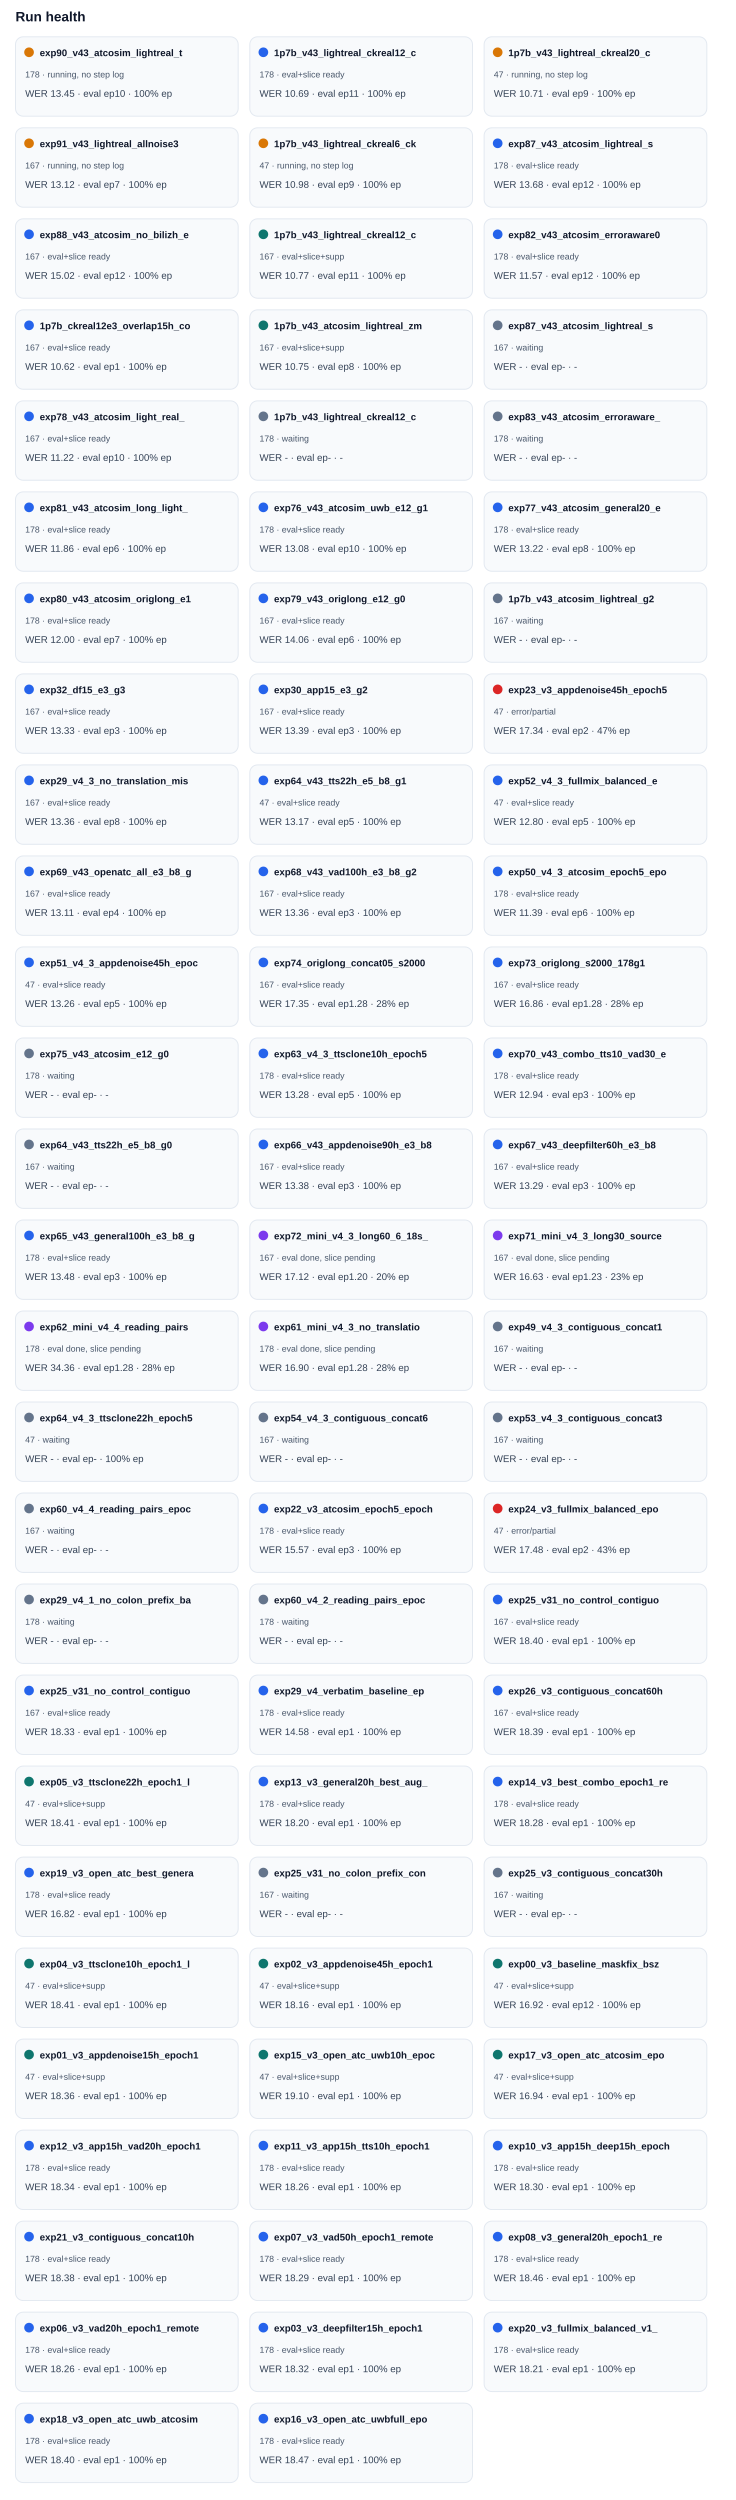
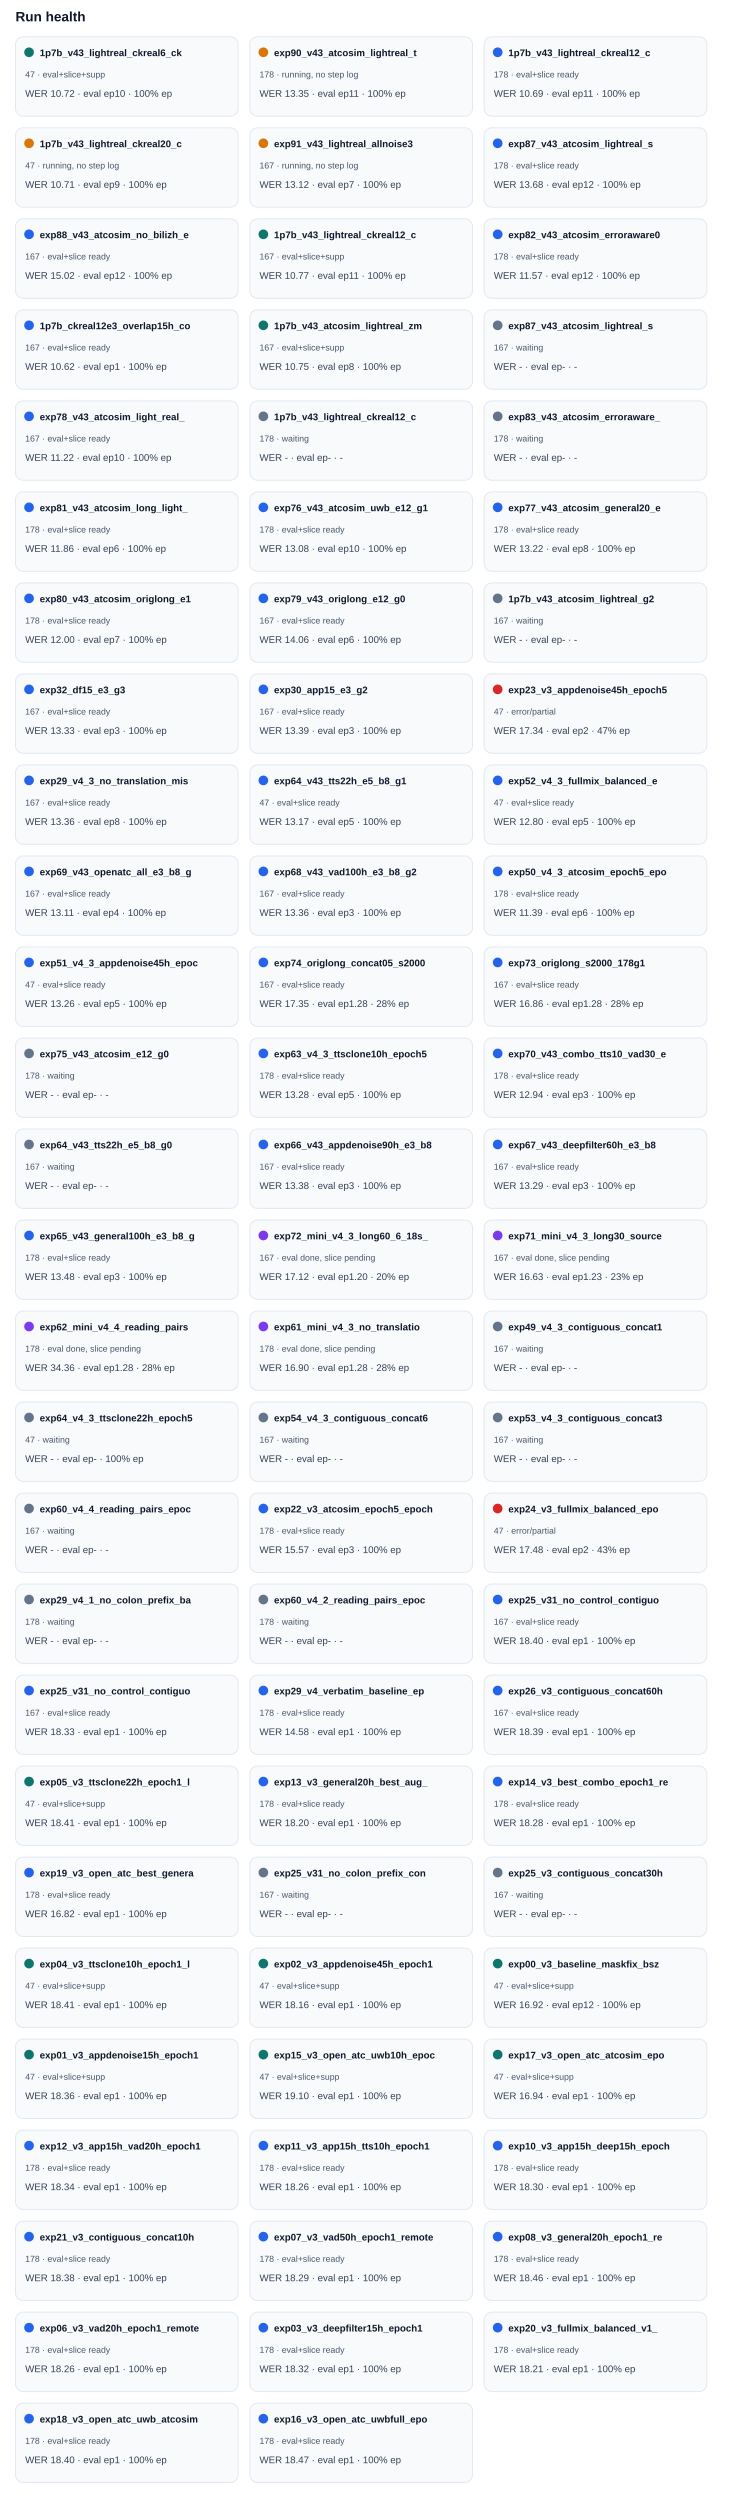
<svg xmlns="http://www.w3.org/2000/svg" width="100%" viewBox="0 0 760 2582" style="max-width:760px;background:#ffffff;border:1px solid #e5e7eb;border-radius:10px;">
  <text x="16.0" y="22.0" font-size="14" fill="#0f172a" text-anchor="start" font-family="Arial, sans-serif" font-weight="700">Run health</text>
  <rect x="16" y="38" width="230" height="82" rx="8" fill="#f8fafc" stroke="#e2e8f0" />
-   <circle cx="30" cy="54" r="5" fill="#d97706" />
-   <text x="41.0" y="58.0" font-size="10" fill="#0f172a" text-anchor="start" font-family="Arial, sans-serif" font-weight="700">exp90_v43_atcosim_lightreal_t</text>
-   <text x="26.0" y="80.0" font-size="9" fill="#475569" text-anchor="start" font-family="Arial, sans-serif" font-weight="400">178 · running, no step log</text>
-   <text x="26.0" y="100.0" font-size="10" fill="#334155" text-anchor="start" font-family="Arial, sans-serif" font-weight="400">WER 13.45 · eval ep10 · 100% ep</text>
+   <circle cx="30" cy="54" r="5" fill="#0f766e" />
+   <text x="41.0" y="58.0" font-size="10" fill="#0f172a" text-anchor="start" font-family="Arial, sans-serif" font-weight="700">1p7b_v43_lightreal_ckreal6_ck</text>
+   <text x="26.0" y="80.0" font-size="9" fill="#475569" text-anchor="start" font-family="Arial, sans-serif" font-weight="400">47 · eval+slice+supp</text>
+   <text x="26.0" y="100.0" font-size="10" fill="#334155" text-anchor="start" font-family="Arial, sans-serif" font-weight="400">WER 10.72 · eval ep10 · 100% ep</text>
  <rect x="258" y="38" width="230" height="82" rx="8" fill="#f8fafc" stroke="#e2e8f0" />
-   <circle cx="272" cy="54" r="5" fill="#2563eb" />
-   <text x="283.0" y="58.0" font-size="10" fill="#0f172a" text-anchor="start" font-family="Arial, sans-serif" font-weight="700">1p7b_v43_lightreal_ckreal12_c</text>
-   <text x="268.0" y="80.0" font-size="9" fill="#475569" text-anchor="start" font-family="Arial, sans-serif" font-weight="400">178 · eval+slice ready</text>
-   <text x="268.0" y="100.0" font-size="10" fill="#334155" text-anchor="start" font-family="Arial, sans-serif" font-weight="400">WER 10.69 · eval ep11 · 100% ep</text>
+   <circle cx="272" cy="54" r="5" fill="#d97706" />
+   <text x="283.0" y="58.0" font-size="10" fill="#0f172a" text-anchor="start" font-family="Arial, sans-serif" font-weight="700">exp90_v43_atcosim_lightreal_t</text>
+   <text x="268.0" y="80.0" font-size="9" fill="#475569" text-anchor="start" font-family="Arial, sans-serif" font-weight="400">178 · running, no step log</text>
+   <text x="268.0" y="100.0" font-size="10" fill="#334155" text-anchor="start" font-family="Arial, sans-serif" font-weight="400">WER 13.35 · eval ep11 · 100% ep</text>
  <rect x="500" y="38" width="230" height="82" rx="8" fill="#f8fafc" stroke="#e2e8f0" />
-   <circle cx="514" cy="54" r="5" fill="#d97706" />
-   <text x="525.0" y="58.0" font-size="10" fill="#0f172a" text-anchor="start" font-family="Arial, sans-serif" font-weight="700">1p7b_v43_lightreal_ckreal20_c</text>
-   <text x="510.0" y="80.0" font-size="9" fill="#475569" text-anchor="start" font-family="Arial, sans-serif" font-weight="400">47 · running, no step log</text>
-   <text x="510.0" y="100.0" font-size="10" fill="#334155" text-anchor="start" font-family="Arial, sans-serif" font-weight="400">WER 10.71 · eval ep9 · 100% ep</text>
+   <circle cx="514" cy="54" r="5" fill="#2563eb" />
+   <text x="525.0" y="58.0" font-size="10" fill="#0f172a" text-anchor="start" font-family="Arial, sans-serif" font-weight="700">1p7b_v43_lightreal_ckreal12_c</text>
+   <text x="510.0" y="80.0" font-size="9" fill="#475569" text-anchor="start" font-family="Arial, sans-serif" font-weight="400">178 · eval+slice ready</text>
+   <text x="510.0" y="100.0" font-size="10" fill="#334155" text-anchor="start" font-family="Arial, sans-serif" font-weight="400">WER 10.69 · eval ep11 · 100% ep</text>
  <rect x="16" y="132" width="230" height="82" rx="8" fill="#f8fafc" stroke="#e2e8f0" />
  <circle cx="30" cy="148" r="5" fill="#d97706" />
-   <text x="41.0" y="152.0" font-size="10" fill="#0f172a" text-anchor="start" font-family="Arial, sans-serif" font-weight="700">exp91_v43_lightreal_allnoise3</text>
-   <text x="26.0" y="174.0" font-size="9" fill="#475569" text-anchor="start" font-family="Arial, sans-serif" font-weight="400">167 · running, no step log</text>
-   <text x="26.0" y="194.0" font-size="10" fill="#334155" text-anchor="start" font-family="Arial, sans-serif" font-weight="400">WER 13.12 · eval ep7 · 100% ep</text>
+   <text x="41.0" y="152.0" font-size="10" fill="#0f172a" text-anchor="start" font-family="Arial, sans-serif" font-weight="700">1p7b_v43_lightreal_ckreal20_c</text>
+   <text x="26.0" y="174.0" font-size="9" fill="#475569" text-anchor="start" font-family="Arial, sans-serif" font-weight="400">47 · running, no step log</text>
+   <text x="26.0" y="194.0" font-size="10" fill="#334155" text-anchor="start" font-family="Arial, sans-serif" font-weight="400">WER 10.71 · eval ep9 · 100% ep</text>
  <rect x="258" y="132" width="230" height="82" rx="8" fill="#f8fafc" stroke="#e2e8f0" />
  <circle cx="272" cy="148" r="5" fill="#d97706" />
-   <text x="283.0" y="152.0" font-size="10" fill="#0f172a" text-anchor="start" font-family="Arial, sans-serif" font-weight="700">1p7b_v43_lightreal_ckreal6_ck</text>
-   <text x="268.0" y="174.0" font-size="9" fill="#475569" text-anchor="start" font-family="Arial, sans-serif" font-weight="400">47 · running, no step log</text>
-   <text x="268.0" y="194.0" font-size="10" fill="#334155" text-anchor="start" font-family="Arial, sans-serif" font-weight="400">WER 10.98 · eval ep9 · 100% ep</text>
+   <text x="283.0" y="152.0" font-size="10" fill="#0f172a" text-anchor="start" font-family="Arial, sans-serif" font-weight="700">exp91_v43_lightreal_allnoise3</text>
+   <text x="268.0" y="174.0" font-size="9" fill="#475569" text-anchor="start" font-family="Arial, sans-serif" font-weight="400">167 · running, no step log</text>
+   <text x="268.0" y="194.0" font-size="10" fill="#334155" text-anchor="start" font-family="Arial, sans-serif" font-weight="400">WER 13.12 · eval ep7 · 100% ep</text>
  <rect x="500" y="132" width="230" height="82" rx="8" fill="#f8fafc" stroke="#e2e8f0" />
  <circle cx="514" cy="148" r="5" fill="#2563eb" />
  <text x="525.0" y="152.0" font-size="10" fill="#0f172a" text-anchor="start" font-family="Arial, sans-serif" font-weight="700">exp87_v43_atcosim_lightreal_s</text>
  <text x="510.0" y="174.0" font-size="9" fill="#475569" text-anchor="start" font-family="Arial, sans-serif" font-weight="400">178 · eval+slice ready</text>
  <text x="510.0" y="194.0" font-size="10" fill="#334155" text-anchor="start" font-family="Arial, sans-serif" font-weight="400">WER 13.68 · eval ep12 · 100% ep</text>
  <rect x="16" y="226" width="230" height="82" rx="8" fill="#f8fafc" stroke="#e2e8f0" />
  <circle cx="30" cy="242" r="5" fill="#2563eb" />
  <text x="41.0" y="246.0" font-size="10" fill="#0f172a" text-anchor="start" font-family="Arial, sans-serif" font-weight="700">exp88_v43_atcosim_no_bilizh_e</text>
  <text x="26.0" y="268.0" font-size="9" fill="#475569" text-anchor="start" font-family="Arial, sans-serif" font-weight="400">167 · eval+slice ready</text>
  <text x="26.0" y="288.0" font-size="10" fill="#334155" text-anchor="start" font-family="Arial, sans-serif" font-weight="400">WER 15.02 · eval ep12 · 100% ep</text>
  <rect x="258" y="226" width="230" height="82" rx="8" fill="#f8fafc" stroke="#e2e8f0" />
  <circle cx="272" cy="242" r="5" fill="#0f766e" />
  <text x="283.0" y="246.0" font-size="10" fill="#0f172a" text-anchor="start" font-family="Arial, sans-serif" font-weight="700">1p7b_v43_lightreal_ckreal12_c</text>
  <text x="268.0" y="268.0" font-size="9" fill="#475569" text-anchor="start" font-family="Arial, sans-serif" font-weight="400">167 · eval+slice+supp</text>
  <text x="268.0" y="288.0" font-size="10" fill="#334155" text-anchor="start" font-family="Arial, sans-serif" font-weight="400">WER 10.77 · eval ep11 · 100% ep</text>
  <rect x="500" y="226" width="230" height="82" rx="8" fill="#f8fafc" stroke="#e2e8f0" />
  <circle cx="514" cy="242" r="5" fill="#2563eb" />
  <text x="525.0" y="246.0" font-size="10" fill="#0f172a" text-anchor="start" font-family="Arial, sans-serif" font-weight="700">exp82_v43_atcosim_erroraware0</text>
  <text x="510.0" y="268.0" font-size="9" fill="#475569" text-anchor="start" font-family="Arial, sans-serif" font-weight="400">178 · eval+slice ready</text>
  <text x="510.0" y="288.0" font-size="10" fill="#334155" text-anchor="start" font-family="Arial, sans-serif" font-weight="400">WER 11.57 · eval ep12 · 100% ep</text>
  <rect x="16" y="320" width="230" height="82" rx="8" fill="#f8fafc" stroke="#e2e8f0" />
  <circle cx="30" cy="336" r="5" fill="#2563eb" />
  <text x="41.0" y="340.0" font-size="10" fill="#0f172a" text-anchor="start" font-family="Arial, sans-serif" font-weight="700">1p7b_ckreal12e3_overlap15h_co</text>
  <text x="26.0" y="362.0" font-size="9" fill="#475569" text-anchor="start" font-family="Arial, sans-serif" font-weight="400">167 · eval+slice ready</text>
  <text x="26.0" y="382.0" font-size="10" fill="#334155" text-anchor="start" font-family="Arial, sans-serif" font-weight="400">WER 10.62 · eval ep1 · 100% ep</text>
  <rect x="258" y="320" width="230" height="82" rx="8" fill="#f8fafc" stroke="#e2e8f0" />
  <circle cx="272" cy="336" r="5" fill="#0f766e" />
  <text x="283.0" y="340.0" font-size="10" fill="#0f172a" text-anchor="start" font-family="Arial, sans-serif" font-weight="700">1p7b_v43_atcosim_lightreal_zm</text>
  <text x="268.0" y="362.0" font-size="9" fill="#475569" text-anchor="start" font-family="Arial, sans-serif" font-weight="400">167 · eval+slice+supp</text>
  <text x="268.0" y="382.0" font-size="10" fill="#334155" text-anchor="start" font-family="Arial, sans-serif" font-weight="400">WER 10.75 · eval ep8 · 100% ep</text>
  <rect x="500" y="320" width="230" height="82" rx="8" fill="#f8fafc" stroke="#e2e8f0" />
  <circle cx="514" cy="336" r="5" fill="#64748b" />
  <text x="525.0" y="340.0" font-size="10" fill="#0f172a" text-anchor="start" font-family="Arial, sans-serif" font-weight="700">exp87_v43_atcosim_lightreal_s</text>
  <text x="510.0" y="362.0" font-size="9" fill="#475569" text-anchor="start" font-family="Arial, sans-serif" font-weight="400">167 · waiting</text>
  <text x="510.0" y="382.0" font-size="10" fill="#334155" text-anchor="start" font-family="Arial, sans-serif" font-weight="400">WER - · eval ep- · -</text>
  <rect x="16" y="414" width="230" height="82" rx="8" fill="#f8fafc" stroke="#e2e8f0" />
  <circle cx="30" cy="430" r="5" fill="#2563eb" />
  <text x="41.0" y="434.0" font-size="10" fill="#0f172a" text-anchor="start" font-family="Arial, sans-serif" font-weight="700">exp78_v43_atcosim_light_real_</text>
  <text x="26.0" y="456.0" font-size="9" fill="#475569" text-anchor="start" font-family="Arial, sans-serif" font-weight="400">167 · eval+slice ready</text>
  <text x="26.0" y="476.0" font-size="10" fill="#334155" text-anchor="start" font-family="Arial, sans-serif" font-weight="400">WER 11.22 · eval ep10 · 100% ep</text>
  <rect x="258" y="414" width="230" height="82" rx="8" fill="#f8fafc" stroke="#e2e8f0" />
  <circle cx="272" cy="430" r="5" fill="#64748b" />
  <text x="283.0" y="434.0" font-size="10" fill="#0f172a" text-anchor="start" font-family="Arial, sans-serif" font-weight="700">1p7b_v43_lightreal_ckreal12_c</text>
  <text x="268.0" y="456.0" font-size="9" fill="#475569" text-anchor="start" font-family="Arial, sans-serif" font-weight="400">178 · waiting</text>
  <text x="268.0" y="476.0" font-size="10" fill="#334155" text-anchor="start" font-family="Arial, sans-serif" font-weight="400">WER - · eval ep- · -</text>
  <rect x="500" y="414" width="230" height="82" rx="8" fill="#f8fafc" stroke="#e2e8f0" />
  <circle cx="514" cy="430" r="5" fill="#64748b" />
  <text x="525.0" y="434.0" font-size="10" fill="#0f172a" text-anchor="start" font-family="Arial, sans-serif" font-weight="700">exp83_v43_atcosim_erroraware_</text>
  <text x="510.0" y="456.0" font-size="9" fill="#475569" text-anchor="start" font-family="Arial, sans-serif" font-weight="400">178 · waiting</text>
  <text x="510.0" y="476.0" font-size="10" fill="#334155" text-anchor="start" font-family="Arial, sans-serif" font-weight="400">WER - · eval ep- · -</text>
  <rect x="16" y="508" width="230" height="82" rx="8" fill="#f8fafc" stroke="#e2e8f0" />
  <circle cx="30" cy="524" r="5" fill="#2563eb" />
  <text x="41.0" y="528.0" font-size="10" fill="#0f172a" text-anchor="start" font-family="Arial, sans-serif" font-weight="700">exp81_v43_atcosim_long_light_</text>
  <text x="26.0" y="550.0" font-size="9" fill="#475569" text-anchor="start" font-family="Arial, sans-serif" font-weight="400">178 · eval+slice ready</text>
  <text x="26.0" y="570.0" font-size="10" fill="#334155" text-anchor="start" font-family="Arial, sans-serif" font-weight="400">WER 11.86 · eval ep6 · 100% ep</text>
  <rect x="258" y="508" width="230" height="82" rx="8" fill="#f8fafc" stroke="#e2e8f0" />
  <circle cx="272" cy="524" r="5" fill="#2563eb" />
  <text x="283.0" y="528.0" font-size="10" fill="#0f172a" text-anchor="start" font-family="Arial, sans-serif" font-weight="700">exp76_v43_atcosim_uwb_e12_g1</text>
  <text x="268.0" y="550.0" font-size="9" fill="#475569" text-anchor="start" font-family="Arial, sans-serif" font-weight="400">178 · eval+slice ready</text>
  <text x="268.0" y="570.0" font-size="10" fill="#334155" text-anchor="start" font-family="Arial, sans-serif" font-weight="400">WER 13.08 · eval ep10 · 100% ep</text>
  <rect x="500" y="508" width="230" height="82" rx="8" fill="#f8fafc" stroke="#e2e8f0" />
  <circle cx="514" cy="524" r="5" fill="#2563eb" />
  <text x="525.0" y="528.0" font-size="10" fill="#0f172a" text-anchor="start" font-family="Arial, sans-serif" font-weight="700">exp77_v43_atcosim_general20_e</text>
  <text x="510.0" y="550.0" font-size="9" fill="#475569" text-anchor="start" font-family="Arial, sans-serif" font-weight="400">178 · eval+slice ready</text>
  <text x="510.0" y="570.0" font-size="10" fill="#334155" text-anchor="start" font-family="Arial, sans-serif" font-weight="400">WER 13.22 · eval ep8 · 100% ep</text>
  <rect x="16" y="602" width="230" height="82" rx="8" fill="#f8fafc" stroke="#e2e8f0" />
  <circle cx="30" cy="618" r="5" fill="#2563eb" />
  <text x="41.0" y="622.0" font-size="10" fill="#0f172a" text-anchor="start" font-family="Arial, sans-serif" font-weight="700">exp80_v43_atcosim_origlong_e1</text>
  <text x="26.0" y="644.0" font-size="9" fill="#475569" text-anchor="start" font-family="Arial, sans-serif" font-weight="400">178 · eval+slice ready</text>
  <text x="26.0" y="664.0" font-size="10" fill="#334155" text-anchor="start" font-family="Arial, sans-serif" font-weight="400">WER 12.00 · eval ep7 · 100% ep</text>
  <rect x="258" y="602" width="230" height="82" rx="8" fill="#f8fafc" stroke="#e2e8f0" />
  <circle cx="272" cy="618" r="5" fill="#2563eb" />
  <text x="283.0" y="622.0" font-size="10" fill="#0f172a" text-anchor="start" font-family="Arial, sans-serif" font-weight="700">exp79_v43_origlong_e12_g0</text>
  <text x="268.0" y="644.0" font-size="9" fill="#475569" text-anchor="start" font-family="Arial, sans-serif" font-weight="400">167 · eval+slice ready</text>
  <text x="268.0" y="664.0" font-size="10" fill="#334155" text-anchor="start" font-family="Arial, sans-serif" font-weight="400">WER 14.06 · eval ep6 · 100% ep</text>
  <rect x="500" y="602" width="230" height="82" rx="8" fill="#f8fafc" stroke="#e2e8f0" />
  <circle cx="514" cy="618" r="5" fill="#64748b" />
  <text x="525.0" y="622.0" font-size="10" fill="#0f172a" text-anchor="start" font-family="Arial, sans-serif" font-weight="700">1p7b_v43_atcosim_lightreal_g2</text>
  <text x="510.0" y="644.0" font-size="9" fill="#475569" text-anchor="start" font-family="Arial, sans-serif" font-weight="400">167 · waiting</text>
  <text x="510.0" y="664.0" font-size="10" fill="#334155" text-anchor="start" font-family="Arial, sans-serif" font-weight="400">WER - · eval ep- · -</text>
  <rect x="16" y="696" width="230" height="82" rx="8" fill="#f8fafc" stroke="#e2e8f0" />
  <circle cx="30" cy="712" r="5" fill="#2563eb" />
  <text x="41.0" y="716.0" font-size="10" fill="#0f172a" text-anchor="start" font-family="Arial, sans-serif" font-weight="700">exp32_df15_e3_g3</text>
  <text x="26.0" y="738.0" font-size="9" fill="#475569" text-anchor="start" font-family="Arial, sans-serif" font-weight="400">167 · eval+slice ready</text>
  <text x="26.0" y="758.0" font-size="10" fill="#334155" text-anchor="start" font-family="Arial, sans-serif" font-weight="400">WER 13.33 · eval ep3 · 100% ep</text>
  <rect x="258" y="696" width="230" height="82" rx="8" fill="#f8fafc" stroke="#e2e8f0" />
  <circle cx="272" cy="712" r="5" fill="#2563eb" />
  <text x="283.0" y="716.0" font-size="10" fill="#0f172a" text-anchor="start" font-family="Arial, sans-serif" font-weight="700">exp30_app15_e3_g2</text>
  <text x="268.0" y="738.0" font-size="9" fill="#475569" text-anchor="start" font-family="Arial, sans-serif" font-weight="400">167 · eval+slice ready</text>
  <text x="268.0" y="758.0" font-size="10" fill="#334155" text-anchor="start" font-family="Arial, sans-serif" font-weight="400">WER 13.39 · eval ep3 · 100% ep</text>
  <rect x="500" y="696" width="230" height="82" rx="8" fill="#f8fafc" stroke="#e2e8f0" />
  <circle cx="514" cy="712" r="5" fill="#dc2626" />
  <text x="525.0" y="716.0" font-size="10" fill="#0f172a" text-anchor="start" font-family="Arial, sans-serif" font-weight="700">exp23_v3_appdenoise45h_epoch5</text>
  <text x="510.0" y="738.0" font-size="9" fill="#475569" text-anchor="start" font-family="Arial, sans-serif" font-weight="400">47 · error/partial</text>
  <text x="510.0" y="758.0" font-size="10" fill="#334155" text-anchor="start" font-family="Arial, sans-serif" font-weight="400">WER 17.34 · eval ep2 · 47% ep</text>
  <rect x="16" y="790" width="230" height="82" rx="8" fill="#f8fafc" stroke="#e2e8f0" />
  <circle cx="30" cy="806" r="5" fill="#2563eb" />
  <text x="41.0" y="810.0" font-size="10" fill="#0f172a" text-anchor="start" font-family="Arial, sans-serif" font-weight="700">exp29_v4_3_no_translation_mis</text>
  <text x="26.0" y="832.0" font-size="9" fill="#475569" text-anchor="start" font-family="Arial, sans-serif" font-weight="400">167 · eval+slice ready</text>
  <text x="26.0" y="852.0" font-size="10" fill="#334155" text-anchor="start" font-family="Arial, sans-serif" font-weight="400">WER 13.36 · eval ep8 · 100% ep</text>
  <rect x="258" y="790" width="230" height="82" rx="8" fill="#f8fafc" stroke="#e2e8f0" />
  <circle cx="272" cy="806" r="5" fill="#2563eb" />
  <text x="283.0" y="810.0" font-size="10" fill="#0f172a" text-anchor="start" font-family="Arial, sans-serif" font-weight="700">exp64_v43_tts22h_e5_b8_g1</text>
  <text x="268.0" y="832.0" font-size="9" fill="#475569" text-anchor="start" font-family="Arial, sans-serif" font-weight="400">47 · eval+slice ready</text>
  <text x="268.0" y="852.0" font-size="10" fill="#334155" text-anchor="start" font-family="Arial, sans-serif" font-weight="400">WER 13.17 · eval ep5 · 100% ep</text>
  <rect x="500" y="790" width="230" height="82" rx="8" fill="#f8fafc" stroke="#e2e8f0" />
  <circle cx="514" cy="806" r="5" fill="#2563eb" />
  <text x="525.0" y="810.0" font-size="10" fill="#0f172a" text-anchor="start" font-family="Arial, sans-serif" font-weight="700">exp52_v4_3_fullmix_balanced_e</text>
  <text x="510.0" y="832.0" font-size="9" fill="#475569" text-anchor="start" font-family="Arial, sans-serif" font-weight="400">47 · eval+slice ready</text>
  <text x="510.0" y="852.0" font-size="10" fill="#334155" text-anchor="start" font-family="Arial, sans-serif" font-weight="400">WER 12.80 · eval ep5 · 100% ep</text>
  <rect x="16" y="884" width="230" height="82" rx="8" fill="#f8fafc" stroke="#e2e8f0" />
  <circle cx="30" cy="900" r="5" fill="#2563eb" />
  <text x="41.0" y="904.0" font-size="10" fill="#0f172a" text-anchor="start" font-family="Arial, sans-serif" font-weight="700">exp69_v43_openatc_all_e3_b8_g</text>
  <text x="26.0" y="926.0" font-size="9" fill="#475569" text-anchor="start" font-family="Arial, sans-serif" font-weight="400">167 · eval+slice ready</text>
  <text x="26.0" y="946.0" font-size="10" fill="#334155" text-anchor="start" font-family="Arial, sans-serif" font-weight="400">WER 13.11 · eval ep4 · 100% ep</text>
  <rect x="258" y="884" width="230" height="82" rx="8" fill="#f8fafc" stroke="#e2e8f0" />
  <circle cx="272" cy="900" r="5" fill="#2563eb" />
  <text x="283.0" y="904.0" font-size="10" fill="#0f172a" text-anchor="start" font-family="Arial, sans-serif" font-weight="700">exp68_v43_vad100h_e3_b8_g2</text>
  <text x="268.0" y="926.0" font-size="9" fill="#475569" text-anchor="start" font-family="Arial, sans-serif" font-weight="400">167 · eval+slice ready</text>
  <text x="268.0" y="946.0" font-size="10" fill="#334155" text-anchor="start" font-family="Arial, sans-serif" font-weight="400">WER 13.36 · eval ep3 · 100% ep</text>
  <rect x="500" y="884" width="230" height="82" rx="8" fill="#f8fafc" stroke="#e2e8f0" />
  <circle cx="514" cy="900" r="5" fill="#2563eb" />
  <text x="525.0" y="904.0" font-size="10" fill="#0f172a" text-anchor="start" font-family="Arial, sans-serif" font-weight="700">exp50_v4_3_atcosim_epoch5_epo</text>
  <text x="510.0" y="926.0" font-size="9" fill="#475569" text-anchor="start" font-family="Arial, sans-serif" font-weight="400">178 · eval+slice ready</text>
  <text x="510.0" y="946.0" font-size="10" fill="#334155" text-anchor="start" font-family="Arial, sans-serif" font-weight="400">WER 11.39 · eval ep6 · 100% ep</text>
  <rect x="16" y="978" width="230" height="82" rx="8" fill="#f8fafc" stroke="#e2e8f0" />
  <circle cx="30" cy="994" r="5" fill="#2563eb" />
  <text x="41.0" y="998.0" font-size="10" fill="#0f172a" text-anchor="start" font-family="Arial, sans-serif" font-weight="700">exp51_v4_3_appdenoise45h_epoc</text>
  <text x="26.0" y="1020.0" font-size="9" fill="#475569" text-anchor="start" font-family="Arial, sans-serif" font-weight="400">47 · eval+slice ready</text>
  <text x="26.0" y="1040.0" font-size="10" fill="#334155" text-anchor="start" font-family="Arial, sans-serif" font-weight="400">WER 13.26 · eval ep5 · 100% ep</text>
  <rect x="258" y="978" width="230" height="82" rx="8" fill="#f8fafc" stroke="#e2e8f0" />
  <circle cx="272" cy="994" r="5" fill="#2563eb" />
  <text x="283.0" y="998.0" font-size="10" fill="#0f172a" text-anchor="start" font-family="Arial, sans-serif" font-weight="700">exp74_origlong_concat05_s2000</text>
  <text x="268.0" y="1020.0" font-size="9" fill="#475569" text-anchor="start" font-family="Arial, sans-serif" font-weight="400">167 · eval+slice ready</text>
  <text x="268.0" y="1040.0" font-size="10" fill="#334155" text-anchor="start" font-family="Arial, sans-serif" font-weight="400">WER 17.35 · eval ep1.28 · 28% ep</text>
  <rect x="500" y="978" width="230" height="82" rx="8" fill="#f8fafc" stroke="#e2e8f0" />
  <circle cx="514" cy="994" r="5" fill="#2563eb" />
  <text x="525.0" y="998.0" font-size="10" fill="#0f172a" text-anchor="start" font-family="Arial, sans-serif" font-weight="700">exp73_origlong_s2000_178g1</text>
  <text x="510.0" y="1020.0" font-size="9" fill="#475569" text-anchor="start" font-family="Arial, sans-serif" font-weight="400">167 · eval+slice ready</text>
  <text x="510.0" y="1040.0" font-size="10" fill="#334155" text-anchor="start" font-family="Arial, sans-serif" font-weight="400">WER 16.86 · eval ep1.28 · 28% ep</text>
  <rect x="16" y="1072" width="230" height="82" rx="8" fill="#f8fafc" stroke="#e2e8f0" />
  <circle cx="30" cy="1088" r="5" fill="#64748b" />
  <text x="41.0" y="1092.0" font-size="10" fill="#0f172a" text-anchor="start" font-family="Arial, sans-serif" font-weight="700">exp75_v43_atcosim_e12_g0</text>
  <text x="26.0" y="1114.0" font-size="9" fill="#475569" text-anchor="start" font-family="Arial, sans-serif" font-weight="400">178 · waiting</text>
  <text x="26.0" y="1134.0" font-size="10" fill="#334155" text-anchor="start" font-family="Arial, sans-serif" font-weight="400">WER - · eval ep- · -</text>
  <rect x="258" y="1072" width="230" height="82" rx="8" fill="#f8fafc" stroke="#e2e8f0" />
  <circle cx="272" cy="1088" r="5" fill="#2563eb" />
  <text x="283.0" y="1092.0" font-size="10" fill="#0f172a" text-anchor="start" font-family="Arial, sans-serif" font-weight="700">exp63_v4_3_ttsclone10h_epoch5</text>
  <text x="268.0" y="1114.0" font-size="9" fill="#475569" text-anchor="start" font-family="Arial, sans-serif" font-weight="400">178 · eval+slice ready</text>
  <text x="268.0" y="1134.0" font-size="10" fill="#334155" text-anchor="start" font-family="Arial, sans-serif" font-weight="400">WER 13.28 · eval ep5 · 100% ep</text>
  <rect x="500" y="1072" width="230" height="82" rx="8" fill="#f8fafc" stroke="#e2e8f0" />
  <circle cx="514" cy="1088" r="5" fill="#2563eb" />
  <text x="525.0" y="1092.0" font-size="10" fill="#0f172a" text-anchor="start" font-family="Arial, sans-serif" font-weight="700">exp70_v43_combo_tts10_vad30_e</text>
  <text x="510.0" y="1114.0" font-size="9" fill="#475569" text-anchor="start" font-family="Arial, sans-serif" font-weight="400">178 · eval+slice ready</text>
  <text x="510.0" y="1134.0" font-size="10" fill="#334155" text-anchor="start" font-family="Arial, sans-serif" font-weight="400">WER 12.94 · eval ep3 · 100% ep</text>
  <rect x="16" y="1166" width="230" height="82" rx="8" fill="#f8fafc" stroke="#e2e8f0" />
  <circle cx="30" cy="1182" r="5" fill="#64748b" />
  <text x="41.0" y="1186.0" font-size="10" fill="#0f172a" text-anchor="start" font-family="Arial, sans-serif" font-weight="700">exp64_v43_tts22h_e5_b8_g0</text>
  <text x="26.0" y="1208.0" font-size="9" fill="#475569" text-anchor="start" font-family="Arial, sans-serif" font-weight="400">167 · waiting</text>
  <text x="26.0" y="1228.0" font-size="10" fill="#334155" text-anchor="start" font-family="Arial, sans-serif" font-weight="400">WER - · eval ep- · -</text>
  <rect x="258" y="1166" width="230" height="82" rx="8" fill="#f8fafc" stroke="#e2e8f0" />
  <circle cx="272" cy="1182" r="5" fill="#2563eb" />
  <text x="283.0" y="1186.0" font-size="10" fill="#0f172a" text-anchor="start" font-family="Arial, sans-serif" font-weight="700">exp66_v43_appdenoise90h_e3_b8</text>
  <text x="268.0" y="1208.0" font-size="9" fill="#475569" text-anchor="start" font-family="Arial, sans-serif" font-weight="400">167 · eval+slice ready</text>
  <text x="268.0" y="1228.0" font-size="10" fill="#334155" text-anchor="start" font-family="Arial, sans-serif" font-weight="400">WER 13.38 · eval ep3 · 100% ep</text>
  <rect x="500" y="1166" width="230" height="82" rx="8" fill="#f8fafc" stroke="#e2e8f0" />
  <circle cx="514" cy="1182" r="5" fill="#2563eb" />
  <text x="525.0" y="1186.0" font-size="10" fill="#0f172a" text-anchor="start" font-family="Arial, sans-serif" font-weight="700">exp67_v43_deepfilter60h_e3_b8</text>
  <text x="510.0" y="1208.0" font-size="9" fill="#475569" text-anchor="start" font-family="Arial, sans-serif" font-weight="400">167 · eval+slice ready</text>
  <text x="510.0" y="1228.0" font-size="10" fill="#334155" text-anchor="start" font-family="Arial, sans-serif" font-weight="400">WER 13.29 · eval ep3 · 100% ep</text>
  <rect x="16" y="1260" width="230" height="82" rx="8" fill="#f8fafc" stroke="#e2e8f0" />
  <circle cx="30" cy="1276" r="5" fill="#2563eb" />
  <text x="41.0" y="1280.0" font-size="10" fill="#0f172a" text-anchor="start" font-family="Arial, sans-serif" font-weight="700">exp65_v43_general100h_e3_b8_g</text>
  <text x="26.0" y="1302.0" font-size="9" fill="#475569" text-anchor="start" font-family="Arial, sans-serif" font-weight="400">178 · eval+slice ready</text>
  <text x="26.0" y="1322.0" font-size="10" fill="#334155" text-anchor="start" font-family="Arial, sans-serif" font-weight="400">WER 13.48 · eval ep3 · 100% ep</text>
  <rect x="258" y="1260" width="230" height="82" rx="8" fill="#f8fafc" stroke="#e2e8f0" />
  <circle cx="272" cy="1276" r="5" fill="#7c3aed" />
  <text x="283.0" y="1280.0" font-size="10" fill="#0f172a" text-anchor="start" font-family="Arial, sans-serif" font-weight="700">exp72_mini_v4_3_long60_6_18s_</text>
  <text x="268.0" y="1302.0" font-size="9" fill="#475569" text-anchor="start" font-family="Arial, sans-serif" font-weight="400">167 · eval done, slice pending</text>
  <text x="268.0" y="1322.0" font-size="10" fill="#334155" text-anchor="start" font-family="Arial, sans-serif" font-weight="400">WER 17.12 · eval ep1.20 · 20% ep</text>
  <rect x="500" y="1260" width="230" height="82" rx="8" fill="#f8fafc" stroke="#e2e8f0" />
  <circle cx="514" cy="1276" r="5" fill="#7c3aed" />
  <text x="525.0" y="1280.0" font-size="10" fill="#0f172a" text-anchor="start" font-family="Arial, sans-serif" font-weight="700">exp71_mini_v4_3_long30_source</text>
  <text x="510.0" y="1302.0" font-size="9" fill="#475569" text-anchor="start" font-family="Arial, sans-serif" font-weight="400">167 · eval done, slice pending</text>
  <text x="510.0" y="1322.0" font-size="10" fill="#334155" text-anchor="start" font-family="Arial, sans-serif" font-weight="400">WER 16.63 · eval ep1.23 · 23% ep</text>
  <rect x="16" y="1354" width="230" height="82" rx="8" fill="#f8fafc" stroke="#e2e8f0" />
  <circle cx="30" cy="1370" r="5" fill="#7c3aed" />
  <text x="41.0" y="1374.0" font-size="10" fill="#0f172a" text-anchor="start" font-family="Arial, sans-serif" font-weight="700">exp62_mini_v4_4_reading_pairs</text>
  <text x="26.0" y="1396.0" font-size="9" fill="#475569" text-anchor="start" font-family="Arial, sans-serif" font-weight="400">178 · eval done, slice pending</text>
  <text x="26.0" y="1416.0" font-size="10" fill="#334155" text-anchor="start" font-family="Arial, sans-serif" font-weight="400">WER 34.36 · eval ep1.28 · 28% ep</text>
  <rect x="258" y="1354" width="230" height="82" rx="8" fill="#f8fafc" stroke="#e2e8f0" />
  <circle cx="272" cy="1370" r="5" fill="#7c3aed" />
  <text x="283.0" y="1374.0" font-size="10" fill="#0f172a" text-anchor="start" font-family="Arial, sans-serif" font-weight="700">exp61_mini_v4_3_no_translatio</text>
  <text x="268.0" y="1396.0" font-size="9" fill="#475569" text-anchor="start" font-family="Arial, sans-serif" font-weight="400">178 · eval done, slice pending</text>
  <text x="268.0" y="1416.0" font-size="10" fill="#334155" text-anchor="start" font-family="Arial, sans-serif" font-weight="400">WER 16.90 · eval ep1.28 · 28% ep</text>
  <rect x="500" y="1354" width="230" height="82" rx="8" fill="#f8fafc" stroke="#e2e8f0" />
  <circle cx="514" cy="1370" r="5" fill="#64748b" />
  <text x="525.0" y="1374.0" font-size="10" fill="#0f172a" text-anchor="start" font-family="Arial, sans-serif" font-weight="700">exp49_v4_3_contiguous_concat1</text>
  <text x="510.0" y="1396.0" font-size="9" fill="#475569" text-anchor="start" font-family="Arial, sans-serif" font-weight="400">167 · waiting</text>
  <text x="510.0" y="1416.0" font-size="10" fill="#334155" text-anchor="start" font-family="Arial, sans-serif" font-weight="400">WER - · eval ep- · -</text>
  <rect x="16" y="1448" width="230" height="82" rx="8" fill="#f8fafc" stroke="#e2e8f0" />
  <circle cx="30" cy="1464" r="5" fill="#64748b" />
  <text x="41.0" y="1468.0" font-size="10" fill="#0f172a" text-anchor="start" font-family="Arial, sans-serif" font-weight="700">exp64_v4_3_ttsclone22h_epoch5</text>
  <text x="26.0" y="1490.0" font-size="9" fill="#475569" text-anchor="start" font-family="Arial, sans-serif" font-weight="400">47 · waiting</text>
  <text x="26.0" y="1510.0" font-size="10" fill="#334155" text-anchor="start" font-family="Arial, sans-serif" font-weight="400">WER - · eval ep- · 100% ep</text>
  <rect x="258" y="1448" width="230" height="82" rx="8" fill="#f8fafc" stroke="#e2e8f0" />
  <circle cx="272" cy="1464" r="5" fill="#64748b" />
  <text x="283.0" y="1468.0" font-size="10" fill="#0f172a" text-anchor="start" font-family="Arial, sans-serif" font-weight="700">exp54_v4_3_contiguous_concat6</text>
  <text x="268.0" y="1490.0" font-size="9" fill="#475569" text-anchor="start" font-family="Arial, sans-serif" font-weight="400">167 · waiting</text>
  <text x="268.0" y="1510.0" font-size="10" fill="#334155" text-anchor="start" font-family="Arial, sans-serif" font-weight="400">WER - · eval ep- · -</text>
  <rect x="500" y="1448" width="230" height="82" rx="8" fill="#f8fafc" stroke="#e2e8f0" />
  <circle cx="514" cy="1464" r="5" fill="#64748b" />
  <text x="525.0" y="1468.0" font-size="10" fill="#0f172a" text-anchor="start" font-family="Arial, sans-serif" font-weight="700">exp53_v4_3_contiguous_concat3</text>
  <text x="510.0" y="1490.0" font-size="9" fill="#475569" text-anchor="start" font-family="Arial, sans-serif" font-weight="400">167 · waiting</text>
  <text x="510.0" y="1510.0" font-size="10" fill="#334155" text-anchor="start" font-family="Arial, sans-serif" font-weight="400">WER - · eval ep- · -</text>
  <rect x="16" y="1542" width="230" height="82" rx="8" fill="#f8fafc" stroke="#e2e8f0" />
  <circle cx="30" cy="1558" r="5" fill="#64748b" />
  <text x="41.0" y="1562.0" font-size="10" fill="#0f172a" text-anchor="start" font-family="Arial, sans-serif" font-weight="700">exp60_v4_4_reading_pairs_epoc</text>
  <text x="26.0" y="1584.0" font-size="9" fill="#475569" text-anchor="start" font-family="Arial, sans-serif" font-weight="400">167 · waiting</text>
  <text x="26.0" y="1604.0" font-size="10" fill="#334155" text-anchor="start" font-family="Arial, sans-serif" font-weight="400">WER - · eval ep- · -</text>
  <rect x="258" y="1542" width="230" height="82" rx="8" fill="#f8fafc" stroke="#e2e8f0" />
  <circle cx="272" cy="1558" r="5" fill="#2563eb" />
  <text x="283.0" y="1562.0" font-size="10" fill="#0f172a" text-anchor="start" font-family="Arial, sans-serif" font-weight="700">exp22_v3_atcosim_epoch5_epoch</text>
  <text x="268.0" y="1584.0" font-size="9" fill="#475569" text-anchor="start" font-family="Arial, sans-serif" font-weight="400">178 · eval+slice ready</text>
  <text x="268.0" y="1604.0" font-size="10" fill="#334155" text-anchor="start" font-family="Arial, sans-serif" font-weight="400">WER 15.57 · eval ep3 · 100% ep</text>
  <rect x="500" y="1542" width="230" height="82" rx="8" fill="#f8fafc" stroke="#e2e8f0" />
  <circle cx="514" cy="1558" r="5" fill="#dc2626" />
  <text x="525.0" y="1562.0" font-size="10" fill="#0f172a" text-anchor="start" font-family="Arial, sans-serif" font-weight="700">exp24_v3_fullmix_balanced_epo</text>
  <text x="510.0" y="1584.0" font-size="9" fill="#475569" text-anchor="start" font-family="Arial, sans-serif" font-weight="400">47 · error/partial</text>
  <text x="510.0" y="1604.0" font-size="10" fill="#334155" text-anchor="start" font-family="Arial, sans-serif" font-weight="400">WER 17.48 · eval ep2 · 43% ep</text>
  <rect x="16" y="1636" width="230" height="82" rx="8" fill="#f8fafc" stroke="#e2e8f0" />
  <circle cx="30" cy="1652" r="5" fill="#64748b" />
  <text x="41.0" y="1656.0" font-size="10" fill="#0f172a" text-anchor="start" font-family="Arial, sans-serif" font-weight="700">exp29_v4_1_no_colon_prefix_ba</text>
  <text x="26.0" y="1678.0" font-size="9" fill="#475569" text-anchor="start" font-family="Arial, sans-serif" font-weight="400">178 · waiting</text>
  <text x="26.0" y="1698.0" font-size="10" fill="#334155" text-anchor="start" font-family="Arial, sans-serif" font-weight="400">WER - · eval ep- · -</text>
  <rect x="258" y="1636" width="230" height="82" rx="8" fill="#f8fafc" stroke="#e2e8f0" />
  <circle cx="272" cy="1652" r="5" fill="#64748b" />
  <text x="283.0" y="1656.0" font-size="10" fill="#0f172a" text-anchor="start" font-family="Arial, sans-serif" font-weight="700">exp60_v4_2_reading_pairs_epoc</text>
  <text x="268.0" y="1678.0" font-size="9" fill="#475569" text-anchor="start" font-family="Arial, sans-serif" font-weight="400">178 · waiting</text>
  <text x="268.0" y="1698.0" font-size="10" fill="#334155" text-anchor="start" font-family="Arial, sans-serif" font-weight="400">WER - · eval ep- · -</text>
  <rect x="500" y="1636" width="230" height="82" rx="8" fill="#f8fafc" stroke="#e2e8f0" />
  <circle cx="514" cy="1652" r="5" fill="#2563eb" />
  <text x="525.0" y="1656.0" font-size="10" fill="#0f172a" text-anchor="start" font-family="Arial, sans-serif" font-weight="700">exp25_v31_no_control_contiguo</text>
  <text x="510.0" y="1678.0" font-size="9" fill="#475569" text-anchor="start" font-family="Arial, sans-serif" font-weight="400">167 · eval+slice ready</text>
  <text x="510.0" y="1698.0" font-size="10" fill="#334155" text-anchor="start" font-family="Arial, sans-serif" font-weight="400">WER 18.40 · eval ep1 · 100% ep</text>
  <rect x="16" y="1730" width="230" height="82" rx="8" fill="#f8fafc" stroke="#e2e8f0" />
  <circle cx="30" cy="1746" r="5" fill="#2563eb" />
  <text x="41.0" y="1750.0" font-size="10" fill="#0f172a" text-anchor="start" font-family="Arial, sans-serif" font-weight="700">exp25_v31_no_control_contiguo</text>
  <text x="26.0" y="1772.0" font-size="9" fill="#475569" text-anchor="start" font-family="Arial, sans-serif" font-weight="400">167 · eval+slice ready</text>
  <text x="26.0" y="1792.0" font-size="10" fill="#334155" text-anchor="start" font-family="Arial, sans-serif" font-weight="400">WER 18.33 · eval ep1 · 100% ep</text>
  <rect x="258" y="1730" width="230" height="82" rx="8" fill="#f8fafc" stroke="#e2e8f0" />
  <circle cx="272" cy="1746" r="5" fill="#2563eb" />
  <text x="283.0" y="1750.0" font-size="10" fill="#0f172a" text-anchor="start" font-family="Arial, sans-serif" font-weight="700">exp29_v4_verbatim_baseline_ep</text>
  <text x="268.0" y="1772.0" font-size="9" fill="#475569" text-anchor="start" font-family="Arial, sans-serif" font-weight="400">178 · eval+slice ready</text>
  <text x="268.0" y="1792.0" font-size="10" fill="#334155" text-anchor="start" font-family="Arial, sans-serif" font-weight="400">WER 14.58 · eval ep1 · 100% ep</text>
  <rect x="500" y="1730" width="230" height="82" rx="8" fill="#f8fafc" stroke="#e2e8f0" />
  <circle cx="514" cy="1746" r="5" fill="#2563eb" />
  <text x="525.0" y="1750.0" font-size="10" fill="#0f172a" text-anchor="start" font-family="Arial, sans-serif" font-weight="700">exp26_v3_contiguous_concat60h</text>
  <text x="510.0" y="1772.0" font-size="9" fill="#475569" text-anchor="start" font-family="Arial, sans-serif" font-weight="400">167 · eval+slice ready</text>
  <text x="510.0" y="1792.0" font-size="10" fill="#334155" text-anchor="start" font-family="Arial, sans-serif" font-weight="400">WER 18.39 · eval ep1 · 100% ep</text>
  <rect x="16" y="1824" width="230" height="82" rx="8" fill="#f8fafc" stroke="#e2e8f0" />
  <circle cx="30" cy="1840" r="5" fill="#0f766e" />
  <text x="41.0" y="1844.0" font-size="10" fill="#0f172a" text-anchor="start" font-family="Arial, sans-serif" font-weight="700">exp05_v3_ttsclone22h_epoch1_l</text>
  <text x="26.0" y="1866.0" font-size="9" fill="#475569" text-anchor="start" font-family="Arial, sans-serif" font-weight="400">47 · eval+slice+supp</text>
  <text x="26.0" y="1886.0" font-size="10" fill="#334155" text-anchor="start" font-family="Arial, sans-serif" font-weight="400">WER 18.41 · eval ep1 · 100% ep</text>
  <rect x="258" y="1824" width="230" height="82" rx="8" fill="#f8fafc" stroke="#e2e8f0" />
  <circle cx="272" cy="1840" r="5" fill="#2563eb" />
  <text x="283.0" y="1844.0" font-size="10" fill="#0f172a" text-anchor="start" font-family="Arial, sans-serif" font-weight="700">exp13_v3_general20h_best_aug_</text>
  <text x="268.0" y="1866.0" font-size="9" fill="#475569" text-anchor="start" font-family="Arial, sans-serif" font-weight="400">178 · eval+slice ready</text>
  <text x="268.0" y="1886.0" font-size="10" fill="#334155" text-anchor="start" font-family="Arial, sans-serif" font-weight="400">WER 18.20 · eval ep1 · 100% ep</text>
  <rect x="500" y="1824" width="230" height="82" rx="8" fill="#f8fafc" stroke="#e2e8f0" />
  <circle cx="514" cy="1840" r="5" fill="#2563eb" />
  <text x="525.0" y="1844.0" font-size="10" fill="#0f172a" text-anchor="start" font-family="Arial, sans-serif" font-weight="700">exp14_v3_best_combo_epoch1_re</text>
  <text x="510.0" y="1866.0" font-size="9" fill="#475569" text-anchor="start" font-family="Arial, sans-serif" font-weight="400">178 · eval+slice ready</text>
  <text x="510.0" y="1886.0" font-size="10" fill="#334155" text-anchor="start" font-family="Arial, sans-serif" font-weight="400">WER 18.28 · eval ep1 · 100% ep</text>
  <rect x="16" y="1918" width="230" height="82" rx="8" fill="#f8fafc" stroke="#e2e8f0" />
  <circle cx="30" cy="1934" r="5" fill="#2563eb" />
  <text x="41.0" y="1938.0" font-size="10" fill="#0f172a" text-anchor="start" font-family="Arial, sans-serif" font-weight="700">exp19_v3_open_atc_best_genera</text>
  <text x="26.0" y="1960.0" font-size="9" fill="#475569" text-anchor="start" font-family="Arial, sans-serif" font-weight="400">178 · eval+slice ready</text>
  <text x="26.0" y="1980.0" font-size="10" fill="#334155" text-anchor="start" font-family="Arial, sans-serif" font-weight="400">WER 16.82 · eval ep1 · 100% ep</text>
  <rect x="258" y="1918" width="230" height="82" rx="8" fill="#f8fafc" stroke="#e2e8f0" />
  <circle cx="272" cy="1934" r="5" fill="#64748b" />
  <text x="283.0" y="1938.0" font-size="10" fill="#0f172a" text-anchor="start" font-family="Arial, sans-serif" font-weight="700">exp25_v31_no_colon_prefix_con</text>
  <text x="268.0" y="1960.0" font-size="9" fill="#475569" text-anchor="start" font-family="Arial, sans-serif" font-weight="400">167 · waiting</text>
  <text x="268.0" y="1980.0" font-size="10" fill="#334155" text-anchor="start" font-family="Arial, sans-serif" font-weight="400">WER - · eval ep- · -</text>
  <rect x="500" y="1918" width="230" height="82" rx="8" fill="#f8fafc" stroke="#e2e8f0" />
  <circle cx="514" cy="1934" r="5" fill="#64748b" />
  <text x="525.0" y="1938.0" font-size="10" fill="#0f172a" text-anchor="start" font-family="Arial, sans-serif" font-weight="700">exp25_v3_contiguous_concat30h</text>
  <text x="510.0" y="1960.0" font-size="9" fill="#475569" text-anchor="start" font-family="Arial, sans-serif" font-weight="400">167 · waiting</text>
  <text x="510.0" y="1980.0" font-size="10" fill="#334155" text-anchor="start" font-family="Arial, sans-serif" font-weight="400">WER - · eval ep- · -</text>
  <rect x="16" y="2012" width="230" height="82" rx="8" fill="#f8fafc" stroke="#e2e8f0" />
  <circle cx="30" cy="2028" r="5" fill="#0f766e" />
  <text x="41.0" y="2032.0" font-size="10" fill="#0f172a" text-anchor="start" font-family="Arial, sans-serif" font-weight="700">exp04_v3_ttsclone10h_epoch1_l</text>
  <text x="26.0" y="2054.0" font-size="9" fill="#475569" text-anchor="start" font-family="Arial, sans-serif" font-weight="400">47 · eval+slice+supp</text>
  <text x="26.0" y="2074.0" font-size="10" fill="#334155" text-anchor="start" font-family="Arial, sans-serif" font-weight="400">WER 18.41 · eval ep1 · 100% ep</text>
  <rect x="258" y="2012" width="230" height="82" rx="8" fill="#f8fafc" stroke="#e2e8f0" />
  <circle cx="272" cy="2028" r="5" fill="#0f766e" />
  <text x="283.0" y="2032.0" font-size="10" fill="#0f172a" text-anchor="start" font-family="Arial, sans-serif" font-weight="700">exp02_v3_appdenoise45h_epoch1</text>
  <text x="268.0" y="2054.0" font-size="9" fill="#475569" text-anchor="start" font-family="Arial, sans-serif" font-weight="400">47 · eval+slice+supp</text>
  <text x="268.0" y="2074.0" font-size="10" fill="#334155" text-anchor="start" font-family="Arial, sans-serif" font-weight="400">WER 18.16 · eval ep1 · 100% ep</text>
  <rect x="500" y="2012" width="230" height="82" rx="8" fill="#f8fafc" stroke="#e2e8f0" />
  <circle cx="514" cy="2028" r="5" fill="#0f766e" />
  <text x="525.0" y="2032.0" font-size="10" fill="#0f172a" text-anchor="start" font-family="Arial, sans-serif" font-weight="700">exp00_v3_baseline_maskfix_bsz</text>
  <text x="510.0" y="2054.0" font-size="9" fill="#475569" text-anchor="start" font-family="Arial, sans-serif" font-weight="400">47 · eval+slice+supp</text>
  <text x="510.0" y="2074.0" font-size="10" fill="#334155" text-anchor="start" font-family="Arial, sans-serif" font-weight="400">WER 16.92 · eval ep12 · 100% ep</text>
  <rect x="16" y="2106" width="230" height="82" rx="8" fill="#f8fafc" stroke="#e2e8f0" />
  <circle cx="30" cy="2122" r="5" fill="#0f766e" />
  <text x="41.0" y="2126.0" font-size="10" fill="#0f172a" text-anchor="start" font-family="Arial, sans-serif" font-weight="700">exp01_v3_appdenoise15h_epoch1</text>
  <text x="26.0" y="2148.0" font-size="9" fill="#475569" text-anchor="start" font-family="Arial, sans-serif" font-weight="400">47 · eval+slice+supp</text>
  <text x="26.0" y="2168.0" font-size="10" fill="#334155" text-anchor="start" font-family="Arial, sans-serif" font-weight="400">WER 18.36 · eval ep1 · 100% ep</text>
  <rect x="258" y="2106" width="230" height="82" rx="8" fill="#f8fafc" stroke="#e2e8f0" />
  <circle cx="272" cy="2122" r="5" fill="#0f766e" />
  <text x="283.0" y="2126.0" font-size="10" fill="#0f172a" text-anchor="start" font-family="Arial, sans-serif" font-weight="700">exp15_v3_open_atc_uwb10h_epoc</text>
  <text x="268.0" y="2148.0" font-size="9" fill="#475569" text-anchor="start" font-family="Arial, sans-serif" font-weight="400">47 · eval+slice+supp</text>
  <text x="268.0" y="2168.0" font-size="10" fill="#334155" text-anchor="start" font-family="Arial, sans-serif" font-weight="400">WER 19.10 · eval ep1 · 100% ep</text>
  <rect x="500" y="2106" width="230" height="82" rx="8" fill="#f8fafc" stroke="#e2e8f0" />
  <circle cx="514" cy="2122" r="5" fill="#0f766e" />
  <text x="525.0" y="2126.0" font-size="10" fill="#0f172a" text-anchor="start" font-family="Arial, sans-serif" font-weight="700">exp17_v3_open_atc_atcosim_epo</text>
  <text x="510.0" y="2148.0" font-size="9" fill="#475569" text-anchor="start" font-family="Arial, sans-serif" font-weight="400">47 · eval+slice+supp</text>
  <text x="510.0" y="2168.0" font-size="10" fill="#334155" text-anchor="start" font-family="Arial, sans-serif" font-weight="400">WER 16.94 · eval ep1 · 100% ep</text>
  <rect x="16" y="2200" width="230" height="82" rx="8" fill="#f8fafc" stroke="#e2e8f0" />
  <circle cx="30" cy="2216" r="5" fill="#2563eb" />
  <text x="41.0" y="2220.0" font-size="10" fill="#0f172a" text-anchor="start" font-family="Arial, sans-serif" font-weight="700">exp12_v3_app15h_vad20h_epoch1</text>
  <text x="26.0" y="2242.0" font-size="9" fill="#475569" text-anchor="start" font-family="Arial, sans-serif" font-weight="400">178 · eval+slice ready</text>
  <text x="26.0" y="2262.0" font-size="10" fill="#334155" text-anchor="start" font-family="Arial, sans-serif" font-weight="400">WER 18.34 · eval ep1 · 100% ep</text>
  <rect x="258" y="2200" width="230" height="82" rx="8" fill="#f8fafc" stroke="#e2e8f0" />
  <circle cx="272" cy="2216" r="5" fill="#2563eb" />
  <text x="283.0" y="2220.0" font-size="10" fill="#0f172a" text-anchor="start" font-family="Arial, sans-serif" font-weight="700">exp11_v3_app15h_tts10h_epoch1</text>
  <text x="268.0" y="2242.0" font-size="9" fill="#475569" text-anchor="start" font-family="Arial, sans-serif" font-weight="400">178 · eval+slice ready</text>
  <text x="268.0" y="2262.0" font-size="10" fill="#334155" text-anchor="start" font-family="Arial, sans-serif" font-weight="400">WER 18.26 · eval ep1 · 100% ep</text>
  <rect x="500" y="2200" width="230" height="82" rx="8" fill="#f8fafc" stroke="#e2e8f0" />
  <circle cx="514" cy="2216" r="5" fill="#2563eb" />
  <text x="525.0" y="2220.0" font-size="10" fill="#0f172a" text-anchor="start" font-family="Arial, sans-serif" font-weight="700">exp10_v3_app15h_deep15h_epoch</text>
  <text x="510.0" y="2242.0" font-size="9" fill="#475569" text-anchor="start" font-family="Arial, sans-serif" font-weight="400">178 · eval+slice ready</text>
  <text x="510.0" y="2262.0" font-size="10" fill="#334155" text-anchor="start" font-family="Arial, sans-serif" font-weight="400">WER 18.30 · eval ep1 · 100% ep</text>
  <rect x="16" y="2294" width="230" height="82" rx="8" fill="#f8fafc" stroke="#e2e8f0" />
  <circle cx="30" cy="2310" r="5" fill="#2563eb" />
  <text x="41.0" y="2314.0" font-size="10" fill="#0f172a" text-anchor="start" font-family="Arial, sans-serif" font-weight="700">exp21_v3_contiguous_concat10h</text>
  <text x="26.0" y="2336.0" font-size="9" fill="#475569" text-anchor="start" font-family="Arial, sans-serif" font-weight="400">178 · eval+slice ready</text>
  <text x="26.0" y="2356.0" font-size="10" fill="#334155" text-anchor="start" font-family="Arial, sans-serif" font-weight="400">WER 18.38 · eval ep1 · 100% ep</text>
  <rect x="258" y="2294" width="230" height="82" rx="8" fill="#f8fafc" stroke="#e2e8f0" />
  <circle cx="272" cy="2310" r="5" fill="#2563eb" />
  <text x="283.0" y="2314.0" font-size="10" fill="#0f172a" text-anchor="start" font-family="Arial, sans-serif" font-weight="700">exp07_v3_vad50h_epoch1_remote</text>
  <text x="268.0" y="2336.0" font-size="9" fill="#475569" text-anchor="start" font-family="Arial, sans-serif" font-weight="400">178 · eval+slice ready</text>
  <text x="268.0" y="2356.0" font-size="10" fill="#334155" text-anchor="start" font-family="Arial, sans-serif" font-weight="400">WER 18.29 · eval ep1 · 100% ep</text>
  <rect x="500" y="2294" width="230" height="82" rx="8" fill="#f8fafc" stroke="#e2e8f0" />
  <circle cx="514" cy="2310" r="5" fill="#2563eb" />
  <text x="525.0" y="2314.0" font-size="10" fill="#0f172a" text-anchor="start" font-family="Arial, sans-serif" font-weight="700">exp08_v3_general20h_epoch1_re</text>
  <text x="510.0" y="2336.0" font-size="9" fill="#475569" text-anchor="start" font-family="Arial, sans-serif" font-weight="400">178 · eval+slice ready</text>
  <text x="510.0" y="2356.0" font-size="10" fill="#334155" text-anchor="start" font-family="Arial, sans-serif" font-weight="400">WER 18.46 · eval ep1 · 100% ep</text>
  <rect x="16" y="2388" width="230" height="82" rx="8" fill="#f8fafc" stroke="#e2e8f0" />
  <circle cx="30" cy="2404" r="5" fill="#2563eb" />
  <text x="41.0" y="2408.0" font-size="10" fill="#0f172a" text-anchor="start" font-family="Arial, sans-serif" font-weight="700">exp06_v3_vad20h_epoch1_remote</text>
  <text x="26.0" y="2430.0" font-size="9" fill="#475569" text-anchor="start" font-family="Arial, sans-serif" font-weight="400">178 · eval+slice ready</text>
  <text x="26.0" y="2450.0" font-size="10" fill="#334155" text-anchor="start" font-family="Arial, sans-serif" font-weight="400">WER 18.26 · eval ep1 · 100% ep</text>
  <rect x="258" y="2388" width="230" height="82" rx="8" fill="#f8fafc" stroke="#e2e8f0" />
  <circle cx="272" cy="2404" r="5" fill="#2563eb" />
  <text x="283.0" y="2408.0" font-size="10" fill="#0f172a" text-anchor="start" font-family="Arial, sans-serif" font-weight="700">exp03_v3_deepfilter15h_epoch1</text>
  <text x="268.0" y="2430.0" font-size="9" fill="#475569" text-anchor="start" font-family="Arial, sans-serif" font-weight="400">178 · eval+slice ready</text>
  <text x="268.0" y="2450.0" font-size="10" fill="#334155" text-anchor="start" font-family="Arial, sans-serif" font-weight="400">WER 18.32 · eval ep1 · 100% ep</text>
  <rect x="500" y="2388" width="230" height="82" rx="8" fill="#f8fafc" stroke="#e2e8f0" />
  <circle cx="514" cy="2404" r="5" fill="#2563eb" />
  <text x="525.0" y="2408.0" font-size="10" fill="#0f172a" text-anchor="start" font-family="Arial, sans-serif" font-weight="700">exp20_v3_fullmix_balanced_v1_</text>
  <text x="510.0" y="2430.0" font-size="9" fill="#475569" text-anchor="start" font-family="Arial, sans-serif" font-weight="400">178 · eval+slice ready</text>
  <text x="510.0" y="2450.0" font-size="10" fill="#334155" text-anchor="start" font-family="Arial, sans-serif" font-weight="400">WER 18.21 · eval ep1 · 100% ep</text>
  <rect x="16" y="2482" width="230" height="82" rx="8" fill="#f8fafc" stroke="#e2e8f0" />
  <circle cx="30" cy="2498" r="5" fill="#2563eb" />
  <text x="41.0" y="2502.0" font-size="10" fill="#0f172a" text-anchor="start" font-family="Arial, sans-serif" font-weight="700">exp18_v3_open_atc_uwb_atcosim</text>
  <text x="26.0" y="2524.0" font-size="9" fill="#475569" text-anchor="start" font-family="Arial, sans-serif" font-weight="400">178 · eval+slice ready</text>
  <text x="26.0" y="2544.0" font-size="10" fill="#334155" text-anchor="start" font-family="Arial, sans-serif" font-weight="400">WER 18.40 · eval ep1 · 100% ep</text>
  <rect x="258" y="2482" width="230" height="82" rx="8" fill="#f8fafc" stroke="#e2e8f0" />
  <circle cx="272" cy="2498" r="5" fill="#2563eb" />
  <text x="283.0" y="2502.0" font-size="10" fill="#0f172a" text-anchor="start" font-family="Arial, sans-serif" font-weight="700">exp16_v3_open_atc_uwbfull_epo</text>
  <text x="268.0" y="2524.0" font-size="9" fill="#475569" text-anchor="start" font-family="Arial, sans-serif" font-weight="400">178 · eval+slice ready</text>
  <text x="268.0" y="2544.0" font-size="10" fill="#334155" text-anchor="start" font-family="Arial, sans-serif" font-weight="400">WER 18.47 · eval ep1 · 100% ep</text>
</svg>
